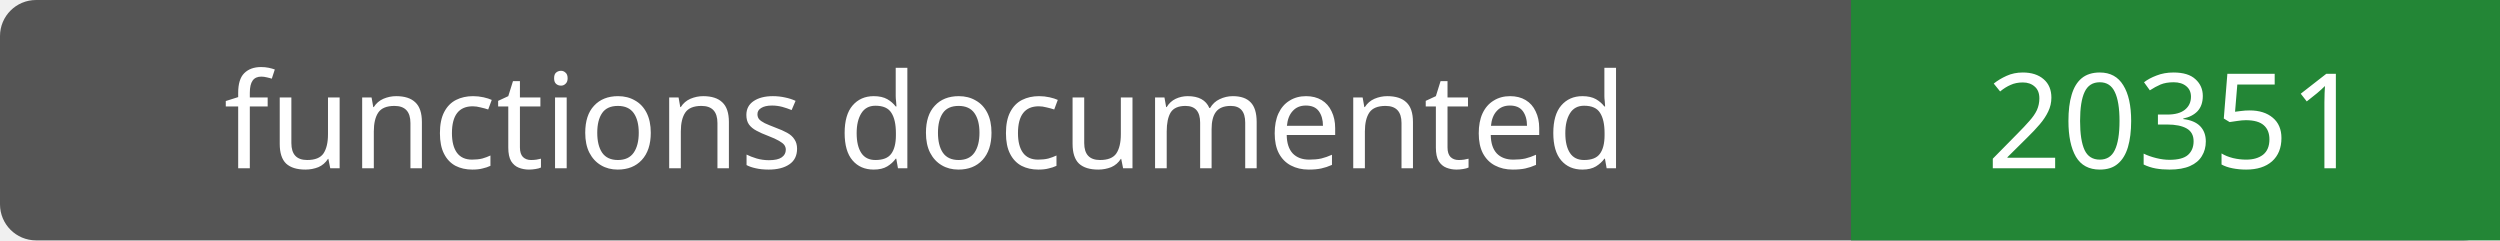
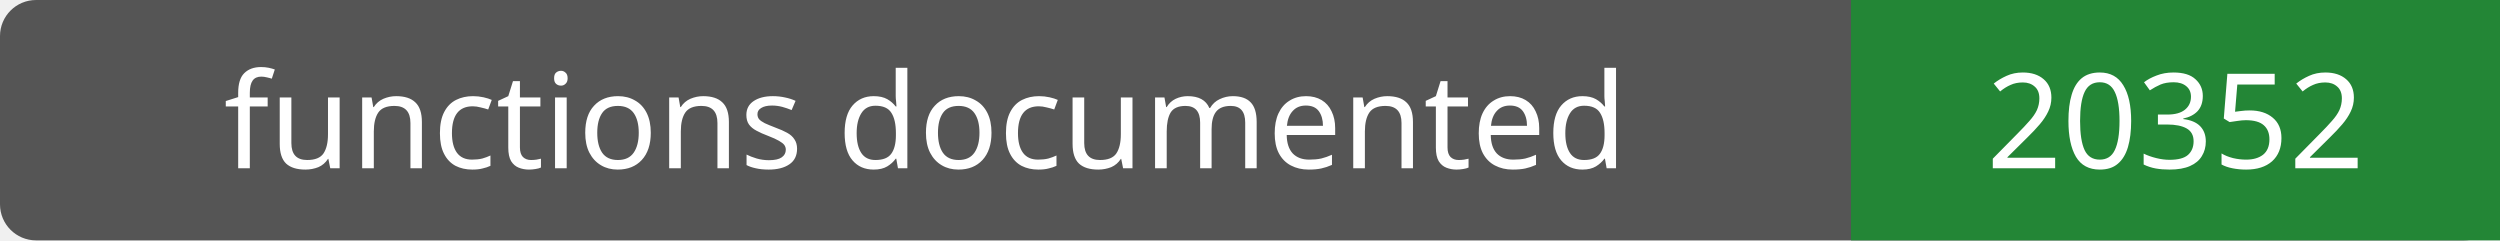
- <svg xmlns="http://www.w3.org/2000/svg" width="208" height="20" role="img" aria-label="functions documented: 20351">
+ <svg xmlns="http://www.w3.org/2000/svg" width="208" height="20" role="img" aria-label="functions documented: 20352">
  <rect width="208" height="20" rx="3" fill="#555" />
  <path fill="#238636" d="M154 0h54v20H154z" />
  <g fill="#fff" text-anchor="middle" font-family="Verdana,sans-serif" font-size="11">
    <text x="77.0" y="14">functions documented</text>
-     <text x="181.0" y="14">20351</text>
+     <text x="181.0" y="14">20352</text>
  </g>
</svg>
